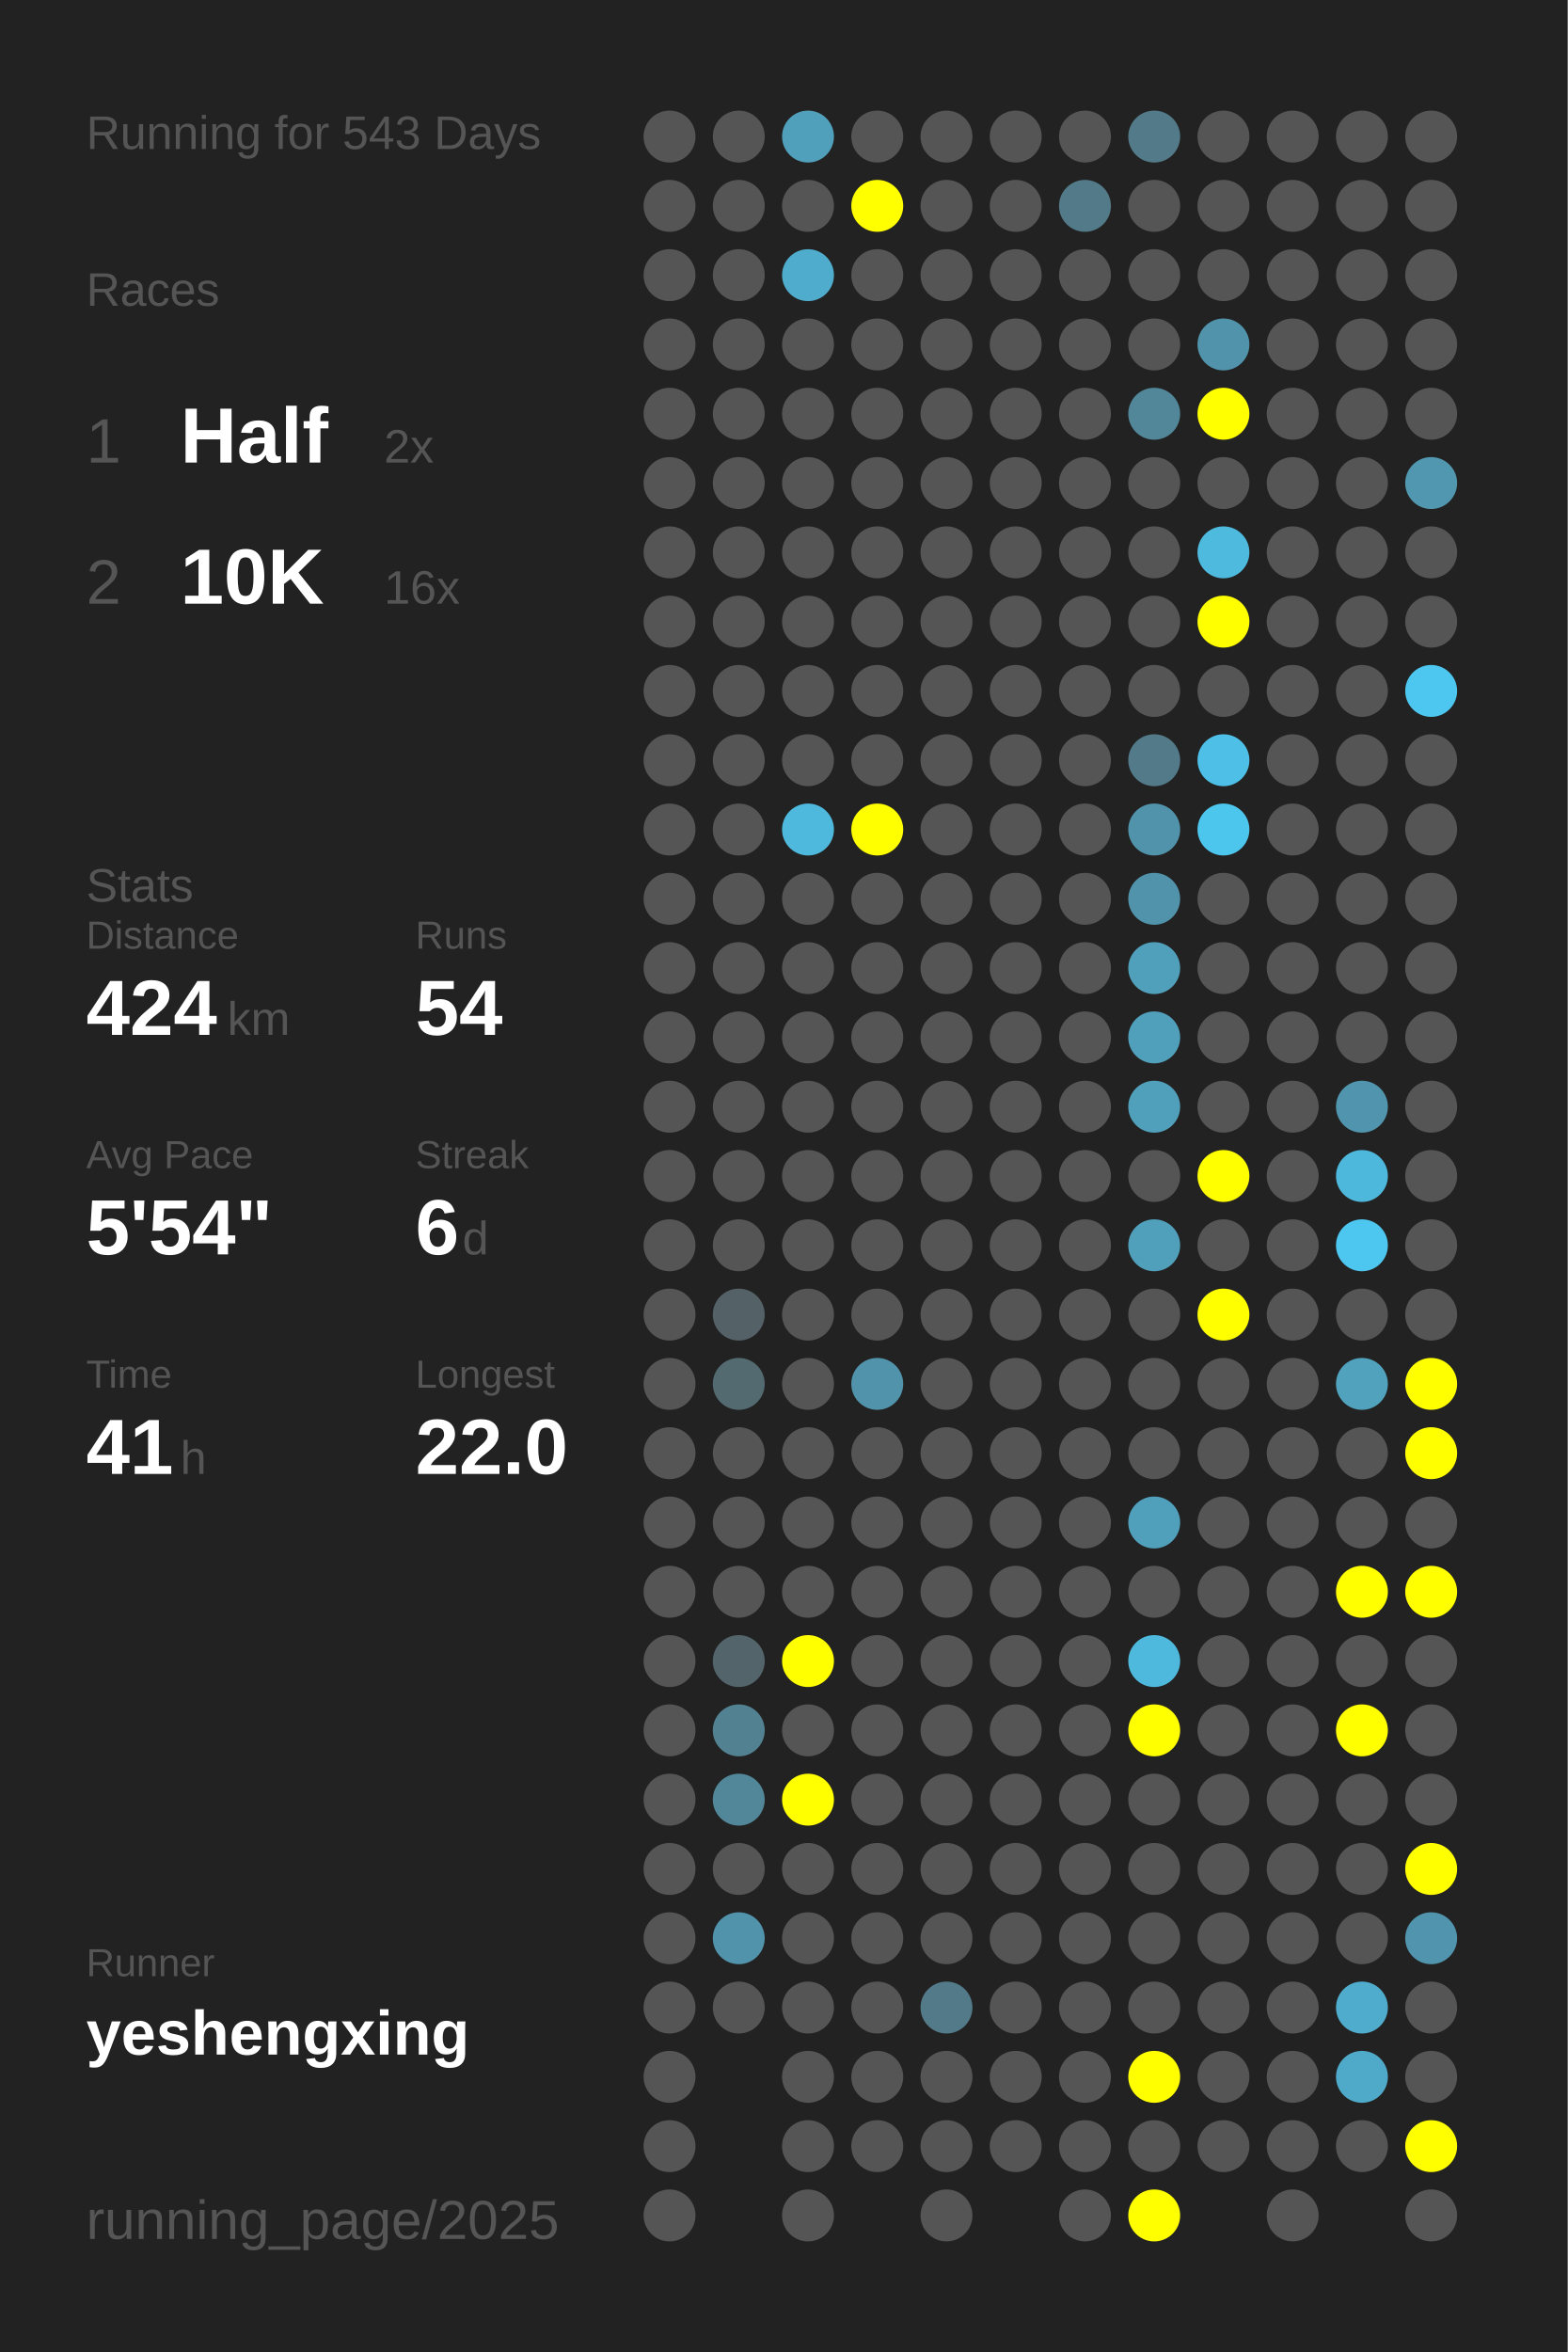
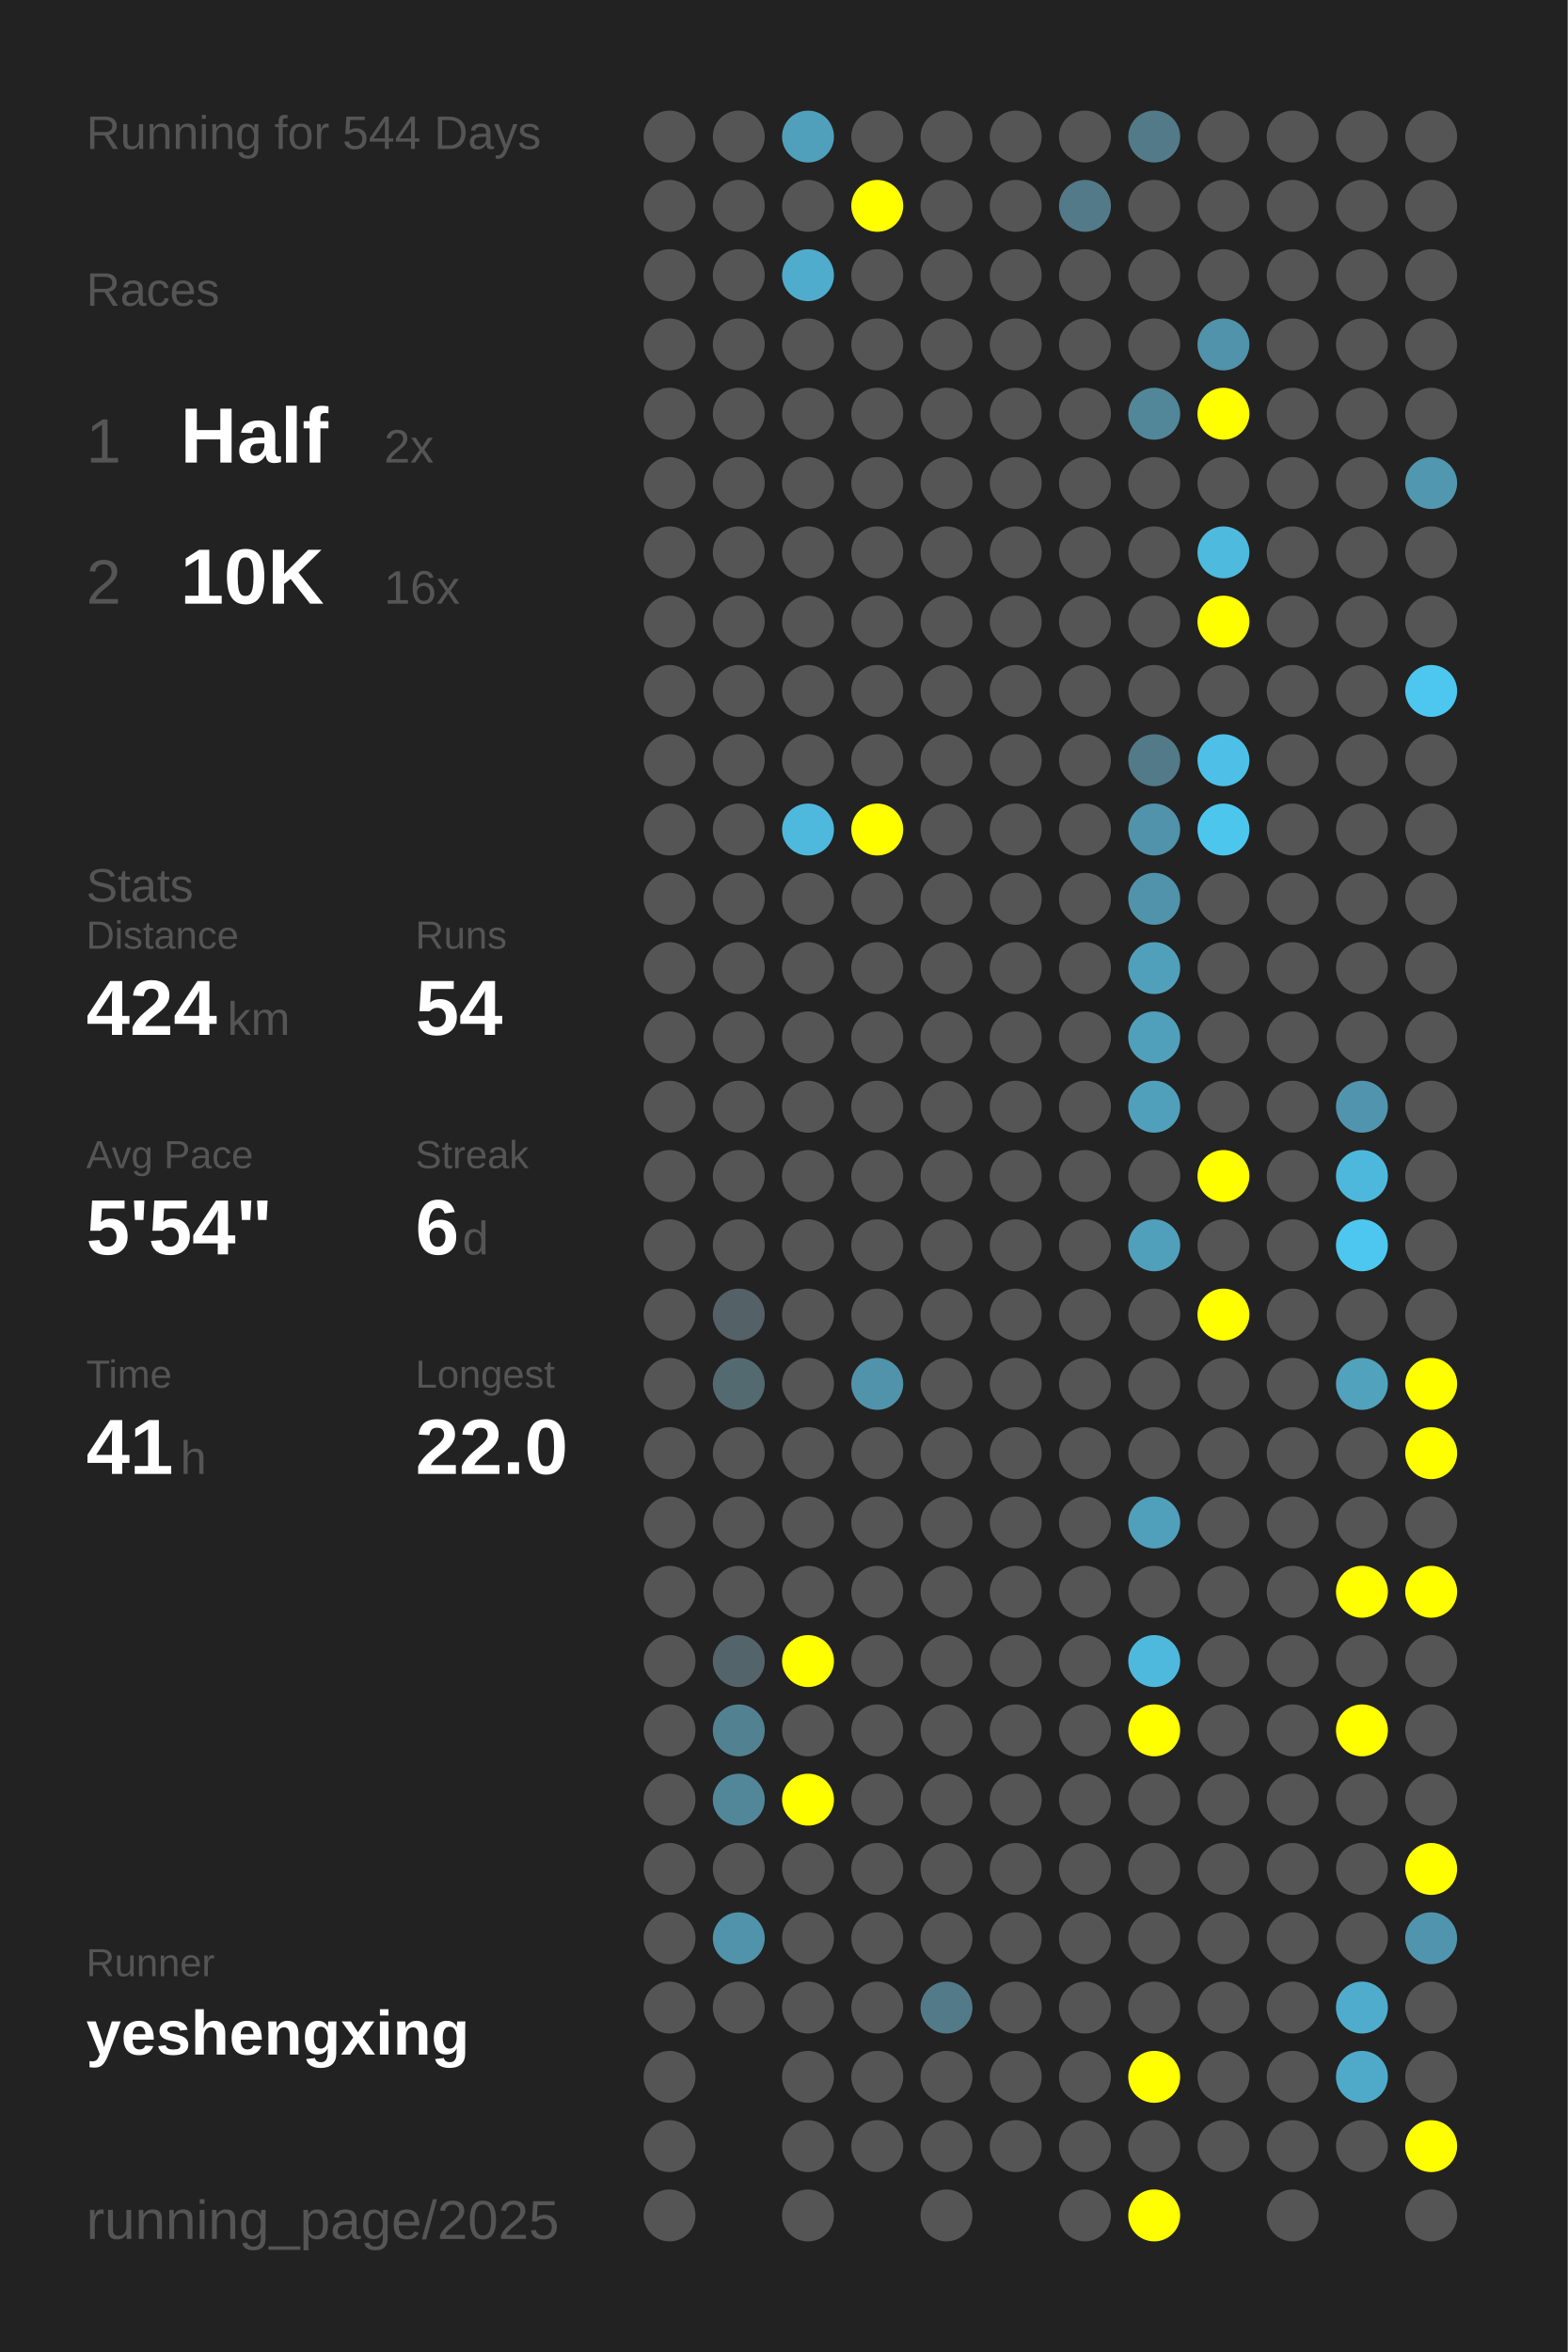
<svg xmlns="http://www.w3.org/2000/svg" baseProfile="full" height="300mm" version="1.1" viewBox="0,0,200,300" width="200mm">
  <defs />
  <rect fill="#222222" height="300" width="200" x="0" y="0" />
-   <text fill="#555555" style="font-size:6px; font-family:Arial;" x="11" y="19">Running for 543 Days</text>
+   <text fill="#555555" style="font-size:6px; font-family:Arial;" x="11" y="19">Running for 544 Days</text>
  <text fill="#555555" style="font-size:6px; font-family:Arial;" x="11" y="39">Races</text>
  <text fill="#555555" style="font-size:8px; font-family:Arial;" x="11" y="59">1</text>
  <text fill="#FFFFFF" style="font-size:10px; font-family:Arial; font-weight:bold;" x="23" y="59">Half</text>
  <text fill="#555555" style="font-size:6px; font-family:Arial;" x="49" y="59">2x</text>
  <text fill="#555555" style="font-size:8px; font-family:Arial;" x="11" y="77">2</text>
  <text fill="#FFFFFF" style="font-size:10px; font-family:Arial; font-weight:bold;" x="23" y="77">10K</text>
  <text fill="#555555" style="font-size:6px; font-family:Arial;" x="49" y="77">16x</text>
  <text fill="#555555" style="font-size:6px; font-family:Arial;" x="11" y="115">Stats</text>
  <text fill="#555555" style="font-size:5px; font-family:Arial;" x="11" y="121">Distance</text>
  <text fill="#FFFFFF" style="font-size:10px; font-family:Arial; font-weight:bold;" x="11" y="132">424</text>
  <text fill="#555555" style="font-size:6px; font-family:Arial;" x="29" y="132">km</text>
  <text fill="#555555" style="font-size:5px; font-family:Arial;" x="53" y="121">Runs</text>
  <text fill="#FFFFFF" style="font-size:10px; font-family:Arial; font-weight:bold;" x="53" y="132">54</text>
  <text fill="#555555" style="font-size:5px; font-family:Arial;" x="11" y="149">Avg Pace</text>
  <text fill="#FFFFFF" style="font-size:10px; font-family:Arial; font-weight:bold;" x="11" y="160">5'54"</text>
  <text fill="#555555" style="font-size:5px; font-family:Arial;" x="53" y="149">Streak</text>
  <text fill="#FFFFFF" style="font-size:10px; font-family:Arial; font-weight:bold;" x="53" y="160">6</text>
  <text fill="#555555" style="font-size:6px; font-family:Arial;" x="59" y="160">d</text>
  <text fill="#555555" style="font-size:5px; font-family:Arial;" x="11" y="177">Time</text>
  <text fill="#FFFFFF" style="font-size:10px; font-family:Arial; font-weight:bold;" x="11" y="188">41</text>
  <text fill="#555555" style="font-size:6px; font-family:Arial;" x="23" y="188">h</text>
  <text fill="#555555" style="font-size:5px; font-family:Arial;" x="53" y="177">Longest</text>
  <text fill="#FFFFFF" style="font-size:10px; font-family:Arial; font-weight:bold;" x="53" y="188">22.0</text>
  <text fill="#555555" style="font-size:5px; font-family:Arial;" x="11" y="252.065">Runner</text>
  <text fill="#FFFFFF" style="font-size:8px; font-family:Arial; font-weight:bold;" x="11" y="262.065">yeshengxing</text>
  <text fill="#555555" style="font-size:7px; font-family:Arial;" x="11" y="285.581">running_page/2025</text>
  <circle cx="85.417" cy="17.419" fill="#555555" r="3.312" />
  <circle cx="85.417" cy="26.258" fill="#555555" r="3.312" />
  <circle cx="85.417" cy="35.097" fill="#555555" r="3.312" />
  <circle cx="85.417" cy="43.935" fill="#555555" r="3.312" />
  <circle cx="85.417" cy="52.774" fill="#555555" r="3.312" />
  <circle cx="85.417" cy="61.613" fill="#555555" r="3.312" />
  <circle cx="85.417" cy="70.452" fill="#555555" r="3.312" />
  <circle cx="85.417" cy="79.29" fill="#555555" r="3.312" />
  <circle cx="85.417" cy="88.129" fill="#555555" r="3.312" />
  <circle cx="85.417" cy="96.968" fill="#555555" r="3.312" />
  <circle cx="85.417" cy="105.806" fill="#555555" r="3.312" />
  <circle cx="85.417" cy="114.645" fill="#555555" r="3.312" />
  <circle cx="85.417" cy="123.484" fill="#555555" r="3.312" />
  <circle cx="85.417" cy="132.323" fill="#555555" r="3.312" />
  <circle cx="85.417" cy="141.161" fill="#555555" r="3.312" />
  <circle cx="85.417" cy="150" fill="#555555" r="3.312" />
  <circle cx="85.417" cy="158.839" fill="#555555" r="3.312" />
  <circle cx="85.417" cy="167.677" fill="#555555" r="3.312" />
  <circle cx="85.417" cy="176.516" fill="#555555" r="3.312" />
  <circle cx="85.417" cy="185.355" fill="#555555" r="3.312" />
  <circle cx="85.417" cy="194.194" fill="#555555" r="3.312" />
  <circle cx="85.417" cy="203.032" fill="#555555" r="3.312" />
  <circle cx="85.417" cy="211.871" fill="#555555" r="3.312" />
  <circle cx="85.417" cy="220.71" fill="#555555" r="3.312" />
  <circle cx="85.417" cy="229.548" fill="#555555" r="3.312" />
  <circle cx="85.417" cy="238.387" fill="#555555" r="3.312" />
  <circle cx="85.417" cy="247.226" fill="#555555" r="3.312" />
  <circle cx="85.417" cy="256.065" fill="#555555" r="3.312" />
  <circle cx="85.417" cy="264.903" fill="#555555" r="3.312" />
  <circle cx="85.417" cy="273.742" fill="#555555" r="3.312" />
  <circle cx="85.417" cy="282.581" fill="#555555" r="3.312" />
  <circle cx="94.25" cy="17.419" fill="#555555" r="3.312" />
  <circle cx="94.25" cy="26.258" fill="#555555" r="3.312" />
  <circle cx="94.25" cy="35.097" fill="#555555" r="3.312" />
  <circle cx="94.25" cy="43.935" fill="#555555" r="3.312" />
  <circle cx="94.25" cy="52.774" fill="#555555" r="3.312" />
  <circle cx="94.25" cy="61.613" fill="#555555" r="3.312" />
  <circle cx="94.25" cy="70.452" fill="#555555" r="3.312" />
  <circle cx="94.25" cy="79.29" fill="#555555" r="3.312" />
  <circle cx="94.25" cy="88.129" fill="#555555" r="3.312" />
  <circle cx="94.25" cy="96.968" fill="#555555" r="3.312" />
  <circle cx="94.25" cy="105.806" fill="#555555" r="3.312" />
  <circle cx="94.25" cy="114.645" fill="#555555" r="3.312" />
  <circle cx="94.25" cy="123.484" fill="#555555" r="3.312" />
  <circle cx="94.25" cy="132.323" fill="#555555" r="3.312" />
  <circle cx="94.25" cy="141.161" fill="#555555" r="3.312" />
  <circle cx="94.25" cy="150" fill="#555555" r="3.312" />
  <circle cx="94.25" cy="158.839" fill="#555555" r="3.312" />
  <circle cx="94.25" cy="167.677" fill="#546166" r="3.312" />
  <circle cx="94.25" cy="176.516" fill="#536a71" r="3.312" />
  <circle cx="94.25" cy="185.355" fill="#555555" r="3.312" />
  <circle cx="94.25" cy="194.194" fill="#555555" r="3.312" />
  <circle cx="94.25" cy="203.032" fill="#555555" r="3.312" />
  <circle cx="94.25" cy="211.871" fill="#53656b" r="3.312" />
  <circle cx="94.25" cy="220.71" fill="#528292" r="3.312" />
  <circle cx="94.25" cy="229.548" fill="#518799" r="3.312" />
  <circle cx="94.25" cy="238.387" fill="#555555" r="3.312" />
  <circle cx="94.25" cy="247.226" fill="#5093aa" r="3.312" />
  <circle cx="94.25" cy="256.065" fill="#555555" r="3.312" />
  <circle cx="103.083" cy="17.419" fill="#50a0bb" r="3.312" />
  <circle cx="103.083" cy="26.258" fill="#555555" r="3.312" />
  <circle cx="103.083" cy="35.097" fill="#4faccc" r="3.312" />
  <circle cx="103.083" cy="43.935" fill="#555555" r="3.312" />
  <circle cx="103.083" cy="52.774" fill="#555555" r="3.312" />
  <circle cx="103.083" cy="61.613" fill="#555555" r="3.312" />
  <circle cx="103.083" cy="70.452" fill="#555555" r="3.312" />
  <circle cx="103.083" cy="79.29" fill="#555555" r="3.312" />
  <circle cx="103.083" cy="88.129" fill="#555555" r="3.312" />
  <circle cx="103.083" cy="96.968" fill="#555555" r="3.312" />
  <circle cx="103.083" cy="105.806" fill="#4eb9dd" r="3.312" />
  <circle cx="103.083" cy="114.645" fill="#555555" r="3.312" />
  <circle cx="103.083" cy="123.484" fill="#555555" r="3.312" />
  <circle cx="103.083" cy="132.323" fill="#555555" r="3.312" />
  <circle cx="103.083" cy="141.161" fill="#555555" r="3.312" />
  <circle cx="103.083" cy="150" fill="#555555" r="3.312" />
  <circle cx="103.083" cy="158.839" fill="#555555" r="3.312" />
  <circle cx="103.083" cy="167.677" fill="#555555" r="3.312" />
  <circle cx="103.083" cy="176.516" fill="#555555" r="3.312" />
  <circle cx="103.083" cy="185.355" fill="#555555" r="3.312" />
  <circle cx="103.083" cy="194.194" fill="#555555" r="3.312" />
  <circle cx="103.083" cy="203.032" fill="#555555" r="3.312" />
  <circle cx="103.083" cy="211.871" fill="#FFFF00" r="3.312" />
  <circle cx="103.083" cy="220.71" fill="#555555" r="3.312" />
  <circle cx="103.083" cy="229.548" fill="#FFFF00" r="3.312" />
  <circle cx="103.083" cy="238.387" fill="#555555" r="3.312" />
  <circle cx="103.083" cy="247.226" fill="#555555" r="3.312" />
  <circle cx="103.083" cy="256.065" fill="#555555" r="3.312" />
  <circle cx="103.083" cy="264.903" fill="#555555" r="3.312" />
  <circle cx="103.083" cy="273.742" fill="#555555" r="3.312" />
  <circle cx="103.083" cy="282.581" fill="#555555" r="3.312" />
  <circle cx="111.917" cy="17.419" fill="#555555" r="3.312" />
  <circle cx="111.917" cy="26.258" fill="#FFFF00" r="3.312" />
  <circle cx="111.917" cy="35.097" fill="#555555" r="3.312" />
  <circle cx="111.917" cy="43.935" fill="#555555" r="3.312" />
  <circle cx="111.917" cy="52.774" fill="#555555" r="3.312" />
  <circle cx="111.917" cy="61.613" fill="#555555" r="3.312" />
  <circle cx="111.917" cy="70.452" fill="#555555" r="3.312" />
  <circle cx="111.917" cy="79.29" fill="#555555" r="3.312" />
  <circle cx="111.917" cy="88.129" fill="#555555" r="3.312" />
  <circle cx="111.917" cy="96.968" fill="#555555" r="3.312" />
  <circle cx="111.917" cy="105.806" fill="#FFFF00" r="3.312" />
  <circle cx="111.917" cy="114.645" fill="#555555" r="3.312" />
  <circle cx="111.917" cy="123.484" fill="#555555" r="3.312" />
  <circle cx="111.917" cy="132.323" fill="#555555" r="3.312" />
  <circle cx="111.917" cy="141.161" fill="#555555" r="3.312" />
  <circle cx="111.917" cy="150" fill="#555555" r="3.312" />
  <circle cx="111.917" cy="158.839" fill="#555555" r="3.312" />
  <circle cx="111.917" cy="167.677" fill="#555555" r="3.312" />
  <circle cx="111.917" cy="176.516" fill="#5093aa" r="3.312" />
  <circle cx="111.917" cy="185.355" fill="#555555" r="3.312" />
  <circle cx="111.917" cy="194.194" fill="#555555" r="3.312" />
  <circle cx="111.917" cy="203.032" fill="#555555" r="3.312" />
  <circle cx="111.917" cy="211.871" fill="#555555" r="3.312" />
  <circle cx="111.917" cy="220.71" fill="#555555" r="3.312" />
  <circle cx="111.917" cy="229.548" fill="#555555" r="3.312" />
  <circle cx="111.917" cy="238.387" fill="#555555" r="3.312" />
  <circle cx="111.917" cy="247.226" fill="#555555" r="3.312" />
  <circle cx="111.917" cy="256.065" fill="#555555" r="3.312" />
  <circle cx="111.917" cy="264.903" fill="#555555" r="3.312" />
  <circle cx="111.917" cy="273.742" fill="#555555" r="3.312" />
  <circle cx="120.75" cy="17.419" fill="#555555" r="3.312" />
  <circle cx="120.75" cy="26.258" fill="#555555" r="3.312" />
  <circle cx="120.75" cy="35.097" fill="#555555" r="3.312" />
  <circle cx="120.75" cy="43.935" fill="#555555" r="3.312" />
  <circle cx="120.75" cy="52.774" fill="#555555" r="3.312" />
  <circle cx="120.75" cy="61.613" fill="#555555" r="3.312" />
  <circle cx="120.75" cy="70.452" fill="#555555" r="3.312" />
  <circle cx="120.75" cy="79.29" fill="#555555" r="3.312" />
  <circle cx="120.75" cy="88.129" fill="#555555" r="3.312" />
  <circle cx="120.75" cy="96.968" fill="#555555" r="3.312" />
  <circle cx="120.75" cy="105.806" fill="#555555" r="3.312" />
  <circle cx="120.75" cy="114.645" fill="#555555" r="3.312" />
  <circle cx="120.75" cy="123.484" fill="#555555" r="3.312" />
  <circle cx="120.75" cy="132.323" fill="#555555" r="3.312" />
  <circle cx="120.75" cy="141.161" fill="#555555" r="3.312" />
  <circle cx="120.75" cy="150" fill="#555555" r="3.312" />
  <circle cx="120.75" cy="158.839" fill="#555555" r="3.312" />
  <circle cx="120.75" cy="167.677" fill="#555555" r="3.312" />
  <circle cx="120.75" cy="176.516" fill="#555555" r="3.312" />
  <circle cx="120.75" cy="185.355" fill="#555555" r="3.312" />
  <circle cx="120.75" cy="194.194" fill="#555555" r="3.312" />
  <circle cx="120.75" cy="203.032" fill="#555555" r="3.312" />
  <circle cx="120.75" cy="211.871" fill="#555555" r="3.312" />
  <circle cx="120.75" cy="220.71" fill="#555555" r="3.312" />
  <circle cx="120.75" cy="229.548" fill="#555555" r="3.312" />
  <circle cx="120.75" cy="238.387" fill="#555555" r="3.312" />
  <circle cx="120.75" cy="247.226" fill="#555555" r="3.312" />
  <circle cx="120.75" cy="256.065" fill="#527a88" r="3.312" />
  <circle cx="120.75" cy="264.903" fill="#555555" r="3.312" />
  <circle cx="120.75" cy="273.742" fill="#555555" r="3.312" />
  <circle cx="120.75" cy="282.581" fill="#555555" r="3.312" />
  <circle cx="129.583" cy="17.419" fill="#555555" r="3.312" />
  <circle cx="129.583" cy="26.258" fill="#555555" r="3.312" />
  <circle cx="129.583" cy="35.097" fill="#555555" r="3.312" />
  <circle cx="129.583" cy="43.935" fill="#555555" r="3.312" />
  <circle cx="129.583" cy="52.774" fill="#555555" r="3.312" />
  <circle cx="129.583" cy="61.613" fill="#555555" r="3.312" />
  <circle cx="129.583" cy="70.452" fill="#555555" r="3.312" />
  <circle cx="129.583" cy="79.29" fill="#555555" r="3.312" />
  <circle cx="129.583" cy="88.129" fill="#555555" r="3.312" />
  <circle cx="129.583" cy="96.968" fill="#555555" r="3.312" />
  <circle cx="129.583" cy="105.806" fill="#555555" r="3.312" />
  <circle cx="129.583" cy="114.645" fill="#555555" r="3.312" />
  <circle cx="129.583" cy="123.484" fill="#555555" r="3.312" />
  <circle cx="129.583" cy="132.323" fill="#555555" r="3.312" />
  <circle cx="129.583" cy="141.161" fill="#555555" r="3.312" />
  <circle cx="129.583" cy="150" fill="#555555" r="3.312" />
  <circle cx="129.583" cy="158.839" fill="#555555" r="3.312" />
  <circle cx="129.583" cy="167.677" fill="#555555" r="3.312" />
  <circle cx="129.583" cy="176.516" fill="#555555" r="3.312" />
  <circle cx="129.583" cy="185.355" fill="#555555" r="3.312" />
  <circle cx="129.583" cy="194.194" fill="#555555" r="3.312" />
  <circle cx="129.583" cy="203.032" fill="#555555" r="3.312" />
  <circle cx="129.583" cy="211.871" fill="#555555" r="3.312" />
  <circle cx="129.583" cy="220.71" fill="#555555" r="3.312" />
  <circle cx="129.583" cy="229.548" fill="#555555" r="3.312" />
  <circle cx="129.583" cy="238.387" fill="#555555" r="3.312" />
  <circle cx="129.583" cy="247.226" fill="#555555" r="3.312" />
  <circle cx="129.583" cy="256.065" fill="#555555" r="3.312" />
  <circle cx="129.583" cy="264.903" fill="#555555" r="3.312" />
  <circle cx="129.583" cy="273.742" fill="#555555" r="3.312" />
  <circle cx="138.417" cy="17.419" fill="#555555" r="3.312" />
  <circle cx="138.417" cy="26.258" fill="#527a88" r="3.312" />
  <circle cx="138.417" cy="35.097" fill="#555555" r="3.312" />
  <circle cx="138.417" cy="43.935" fill="#555555" r="3.312" />
  <circle cx="138.417" cy="52.774" fill="#555555" r="3.312" />
  <circle cx="138.417" cy="61.613" fill="#555555" r="3.312" />
  <circle cx="138.417" cy="70.452" fill="#555555" r="3.312" />
  <circle cx="138.417" cy="79.29" fill="#555555" r="3.312" />
  <circle cx="138.417" cy="88.129" fill="#555555" r="3.312" />
  <circle cx="138.417" cy="96.968" fill="#555555" r="3.312" />
  <circle cx="138.417" cy="105.806" fill="#555555" r="3.312" />
  <circle cx="138.417" cy="114.645" fill="#555555" r="3.312" />
  <circle cx="138.417" cy="123.484" fill="#555555" r="3.312" />
  <circle cx="138.417" cy="132.323" fill="#555555" r="3.312" />
  <circle cx="138.417" cy="141.161" fill="#555555" r="3.312" />
  <circle cx="138.417" cy="150" fill="#555555" r="3.312" />
  <circle cx="138.417" cy="158.839" fill="#555555" r="3.312" />
  <circle cx="138.417" cy="167.677" fill="#555555" r="3.312" />
  <circle cx="138.417" cy="176.516" fill="#555555" r="3.312" />
  <circle cx="138.417" cy="185.355" fill="#555555" r="3.312" />
  <circle cx="138.417" cy="194.194" fill="#555555" r="3.312" />
  <circle cx="138.417" cy="203.032" fill="#555555" r="3.312" />
  <circle cx="138.417" cy="211.871" fill="#555555" r="3.312" />
  <circle cx="138.417" cy="220.71" fill="#555555" r="3.312" />
  <circle cx="138.417" cy="229.548" fill="#555555" r="3.312" />
  <circle cx="138.417" cy="238.387" fill="#555555" r="3.312" />
  <circle cx="138.417" cy="247.226" fill="#555555" r="3.312" />
  <circle cx="138.417" cy="256.065" fill="#555555" r="3.312" />
  <circle cx="138.417" cy="264.903" fill="#555555" r="3.312" />
  <circle cx="138.417" cy="273.742" fill="#555555" r="3.312" />
  <circle cx="138.417" cy="282.581" fill="#555555" r="3.312" />
  <circle cx="147.25" cy="17.419" fill="#527a88" r="3.312" />
  <circle cx="147.25" cy="26.258" fill="#555555" r="3.312" />
  <circle cx="147.25" cy="35.097" fill="#555555" r="3.312" />
  <circle cx="147.25" cy="43.935" fill="#555555" r="3.312" />
  <circle cx="147.25" cy="52.774" fill="#518799" r="3.312" />
  <circle cx="147.25" cy="61.613" fill="#555555" r="3.312" />
  <circle cx="147.25" cy="70.452" fill="#555555" r="3.312" />
  <circle cx="147.25" cy="79.29" fill="#555555" r="3.312" />
  <circle cx="147.25" cy="88.129" fill="#555555" r="3.312" />
  <circle cx="147.25" cy="96.968" fill="#527a88" r="3.312" />
  <circle cx="147.25" cy="105.806" fill="#5093aa" r="3.312" />
  <circle cx="147.25" cy="114.645" fill="#5093aa" r="3.312" />
  <circle cx="147.25" cy="123.484" fill="#50a0bb" r="3.312" />
  <circle cx="147.25" cy="132.323" fill="#50a0bb" r="3.312" />
  <circle cx="147.25" cy="141.161" fill="#50a0bb" r="3.312" />
  <circle cx="147.25" cy="150" fill="#555555" r="3.312" />
  <circle cx="147.25" cy="158.839" fill="#50a0bb" r="3.312" />
  <circle cx="147.25" cy="167.677" fill="#555555" r="3.312" />
  <circle cx="147.25" cy="176.516" fill="#555555" r="3.312" />
  <circle cx="147.25" cy="185.355" fill="#555555" r="3.312" />
  <circle cx="147.25" cy="194.194" fill="#50a0bc" r="3.312" />
  <circle cx="147.25" cy="203.032" fill="#555555" r="3.312" />
  <circle cx="147.25" cy="211.871" fill="#4eb9dd" r="3.312" />
  <circle cx="147.25" cy="220.71" fill="#FFFF00" r="3.312" />
  <circle cx="147.25" cy="229.548" fill="#555555" r="3.312" />
  <circle cx="147.25" cy="238.387" fill="#555555" r="3.312" />
  <circle cx="147.25" cy="247.226" fill="#555555" r="3.312" />
  <circle cx="147.25" cy="256.065" fill="#555555" r="3.312" />
  <circle cx="147.25" cy="264.903" fill="#FFFF00" r="3.312" />
  <circle cx="147.25" cy="273.742" fill="#555555" r="3.312" />
  <circle cx="147.25" cy="282.581" fill="#FFFF00" r="3.312" />
  <circle cx="156.083" cy="17.419" fill="#555555" r="3.312" />
  <circle cx="156.083" cy="26.258" fill="#555555" r="3.312" />
  <circle cx="156.083" cy="35.097" fill="#555555" r="3.312" />
  <circle cx="156.083" cy="43.935" fill="#5093aa" r="3.312" />
  <circle cx="156.083" cy="52.774" fill="#FFFF00" r="3.312" />
  <circle cx="156.083" cy="61.613" fill="#555555" r="3.312" />
  <circle cx="156.083" cy="70.452" fill="#4ebade" r="3.312" />
  <circle cx="156.083" cy="79.29" fill="#FFFF00" r="3.312" />
  <circle cx="156.083" cy="88.129" fill="#555555" r="3.312" />
  <circle cx="156.083" cy="96.968" fill="#4ec0e7" r="3.312" />
  <circle cx="156.083" cy="105.806" fill="#4dc6ee" r="3.312" />
  <circle cx="156.083" cy="114.645" fill="#555555" r="3.312" />
  <circle cx="156.083" cy="123.484" fill="#555555" r="3.312" />
  <circle cx="156.083" cy="132.323" fill="#555555" r="3.312" />
  <circle cx="156.083" cy="141.161" fill="#555555" r="3.312" />
  <circle cx="156.083" cy="150" fill="#FFFF00" r="3.312" />
  <circle cx="156.083" cy="158.839" fill="#555555" r="3.312" />
  <circle cx="156.083" cy="167.677" fill="#FFFF00" r="3.312" />
  <circle cx="156.083" cy="176.516" fill="#555555" r="3.312" />
  <circle cx="156.083" cy="185.355" fill="#555555" r="3.312" />
  <circle cx="156.083" cy="194.194" fill="#555555" r="3.312" />
  <circle cx="156.083" cy="203.032" fill="#555555" r="3.312" />
  <circle cx="156.083" cy="211.871" fill="#555555" r="3.312" />
  <circle cx="156.083" cy="220.71" fill="#555555" r="3.312" />
  <circle cx="156.083" cy="229.548" fill="#555555" r="3.312" />
  <circle cx="156.083" cy="238.387" fill="#555555" r="3.312" />
  <circle cx="156.083" cy="247.226" fill="#555555" r="3.312" />
  <circle cx="156.083" cy="256.065" fill="#555555" r="3.312" />
  <circle cx="156.083" cy="264.903" fill="#555555" r="3.312" />
  <circle cx="156.083" cy="273.742" fill="#555555" r="3.312" />
  <circle cx="164.917" cy="17.419" fill="#555555" r="3.312" />
  <circle cx="164.917" cy="26.258" fill="#555555" r="3.312" />
  <circle cx="164.917" cy="35.097" fill="#555555" r="3.312" />
  <circle cx="164.917" cy="43.935" fill="#555555" r="3.312" />
  <circle cx="164.917" cy="52.774" fill="#555555" r="3.312" />
  <circle cx="164.917" cy="61.613" fill="#555555" r="3.312" />
  <circle cx="164.917" cy="70.452" fill="#555555" r="3.312" />
  <circle cx="164.917" cy="79.29" fill="#555555" r="3.312" />
  <circle cx="164.917" cy="88.129" fill="#555555" r="3.312" />
  <circle cx="164.917" cy="96.968" fill="#555555" r="3.312" />
  <circle cx="164.917" cy="105.806" fill="#555555" r="3.312" />
  <circle cx="164.917" cy="114.645" fill="#555555" r="3.312" />
  <circle cx="164.917" cy="123.484" fill="#555555" r="3.312" />
  <circle cx="164.917" cy="132.323" fill="#555555" r="3.312" />
  <circle cx="164.917" cy="141.161" fill="#555555" r="3.312" />
  <circle cx="164.917" cy="150" fill="#555555" r="3.312" />
  <circle cx="164.917" cy="158.839" fill="#555555" r="3.312" />
  <circle cx="164.917" cy="167.677" fill="#555555" r="3.312" />
  <circle cx="164.917" cy="176.516" fill="#555555" r="3.312" />
  <circle cx="164.917" cy="185.355" fill="#555555" r="3.312" />
  <circle cx="164.917" cy="194.194" fill="#555555" r="3.312" />
  <circle cx="164.917" cy="203.032" fill="#555555" r="3.312" />
  <circle cx="164.917" cy="211.871" fill="#555555" r="3.312" />
  <circle cx="164.917" cy="220.71" fill="#555555" r="3.312" />
  <circle cx="164.917" cy="229.548" fill="#555555" r="3.312" />
  <circle cx="164.917" cy="238.387" fill="#555555" r="3.312" />
  <circle cx="164.917" cy="247.226" fill="#555555" r="3.312" />
  <circle cx="164.917" cy="256.065" fill="#555555" r="3.312" />
  <circle cx="164.917" cy="264.903" fill="#555555" r="3.312" />
  <circle cx="164.917" cy="273.742" fill="#555555" r="3.312" />
  <circle cx="164.917" cy="282.581" fill="#555555" r="3.312" />
  <circle cx="173.75" cy="17.419" fill="#555555" r="3.312" />
  <circle cx="173.75" cy="26.258" fill="#555555" r="3.312" />
  <circle cx="173.75" cy="35.097" fill="#555555" r="3.312" />
  <circle cx="173.75" cy="43.935" fill="#555555" r="3.312" />
  <circle cx="173.75" cy="52.774" fill="#555555" r="3.312" />
  <circle cx="173.75" cy="61.613" fill="#555555" r="3.312" />
  <circle cx="173.75" cy="70.452" fill="#555555" r="3.312" />
  <circle cx="173.75" cy="79.29" fill="#555555" r="3.312" />
  <circle cx="173.75" cy="88.129" fill="#555555" r="3.312" />
  <circle cx="173.75" cy="96.968" fill="#555555" r="3.312" />
  <circle cx="173.75" cy="105.806" fill="#555555" r="3.312" />
  <circle cx="173.75" cy="114.645" fill="#555555" r="3.312" />
  <circle cx="173.75" cy="123.484" fill="#555555" r="3.312" />
  <circle cx="173.75" cy="132.323" fill="#555555" r="3.312" />
  <circle cx="173.75" cy="141.161" fill="#5095ad" r="3.312" />
  <circle cx="173.75" cy="150" fill="#4eb8dc" r="3.312" />
  <circle cx="173.75" cy="158.839" fill="#4dc7f0" r="3.312" />
  <circle cx="173.75" cy="167.677" fill="#555555" r="3.312" />
  <circle cx="173.75" cy="176.516" fill="#50a2bd" r="3.312" />
  <circle cx="173.75" cy="185.355" fill="#555555" r="3.312" />
  <circle cx="173.75" cy="194.194" fill="#555555" r="3.312" />
  <circle cx="173.75" cy="203.032" fill="#FFFF00" r="3.312" />
  <circle cx="173.75" cy="211.871" fill="#555555" r="3.312" />
  <circle cx="173.75" cy="220.71" fill="#FFFF00" r="3.312" />
  <circle cx="173.75" cy="229.548" fill="#555555" r="3.312" />
  <circle cx="173.75" cy="238.387" fill="#555555" r="3.312" />
  <circle cx="173.75" cy="247.226" fill="#555555" r="3.312" />
  <circle cx="173.75" cy="256.065" fill="#4faccc" r="3.312" />
  <circle cx="173.75" cy="264.903" fill="#4faac9" r="3.312" />
  <circle cx="173.75" cy="273.742" fill="#555555" r="3.312" />
  <circle cx="182.583" cy="17.419" fill="#555555" r="3.312" />
  <circle cx="182.583" cy="26.258" fill="#555555" r="3.312" />
  <circle cx="182.583" cy="35.097" fill="#555555" r="3.312" />
  <circle cx="182.583" cy="43.935" fill="#555555" r="3.312" />
  <circle cx="182.583" cy="52.774" fill="#555555" r="3.312" />
  <circle cx="182.583" cy="61.613" fill="#5097af" r="3.312" />
  <circle cx="182.583" cy="70.452" fill="#555555" r="3.312" />
  <circle cx="182.583" cy="79.29" fill="#555555" r="3.312" />
  <circle cx="182.583" cy="88.129" fill="#4dc7f0" r="3.312" />
  <circle cx="182.583" cy="96.968" fill="#555555" r="3.312" />
  <circle cx="182.583" cy="105.806" fill="#555555" r="3.312" />
  <circle cx="182.583" cy="114.645" fill="#555555" r="3.312" />
  <circle cx="182.583" cy="123.484" fill="#555555" r="3.312" />
  <circle cx="182.583" cy="132.323" fill="#555555" r="3.312" />
  <circle cx="182.583" cy="141.161" fill="#555555" r="3.312" />
  <circle cx="182.583" cy="150" fill="#555555" r="3.312" />
  <circle cx="182.583" cy="158.839" fill="#555555" r="3.312" />
  <circle cx="182.583" cy="167.677" fill="#555555" r="3.312" />
  <circle cx="182.583" cy="176.516" fill="#FFFF00" r="3.312" />
  <circle cx="182.583" cy="185.355" fill="#FFFF00" r="3.312" />
  <circle cx="182.583" cy="194.194" fill="#555555" r="3.312" />
  <circle cx="182.583" cy="203.032" fill="#FFFF00" r="3.312" />
  <circle cx="182.583" cy="211.871" fill="#555555" r="3.312" />
  <circle cx="182.583" cy="220.71" fill="#555555" r="3.312" />
  <circle cx="182.583" cy="229.548" fill="#555555" r="3.312" />
  <circle cx="182.583" cy="238.387" fill="#FFFF00" r="3.312" />
  <circle cx="182.583" cy="247.226" fill="#5095ad" r="3.312" />
  <circle cx="182.583" cy="256.065" fill="#555555" r="3.312" />
  <circle cx="182.583" cy="264.903" fill="#555555" r="3.312" />
  <circle cx="182.583" cy="273.742" fill="#FFFF00" r="3.312" />
  <circle cx="182.583" cy="282.581" fill="#555555" r="3.312" />
</svg>
